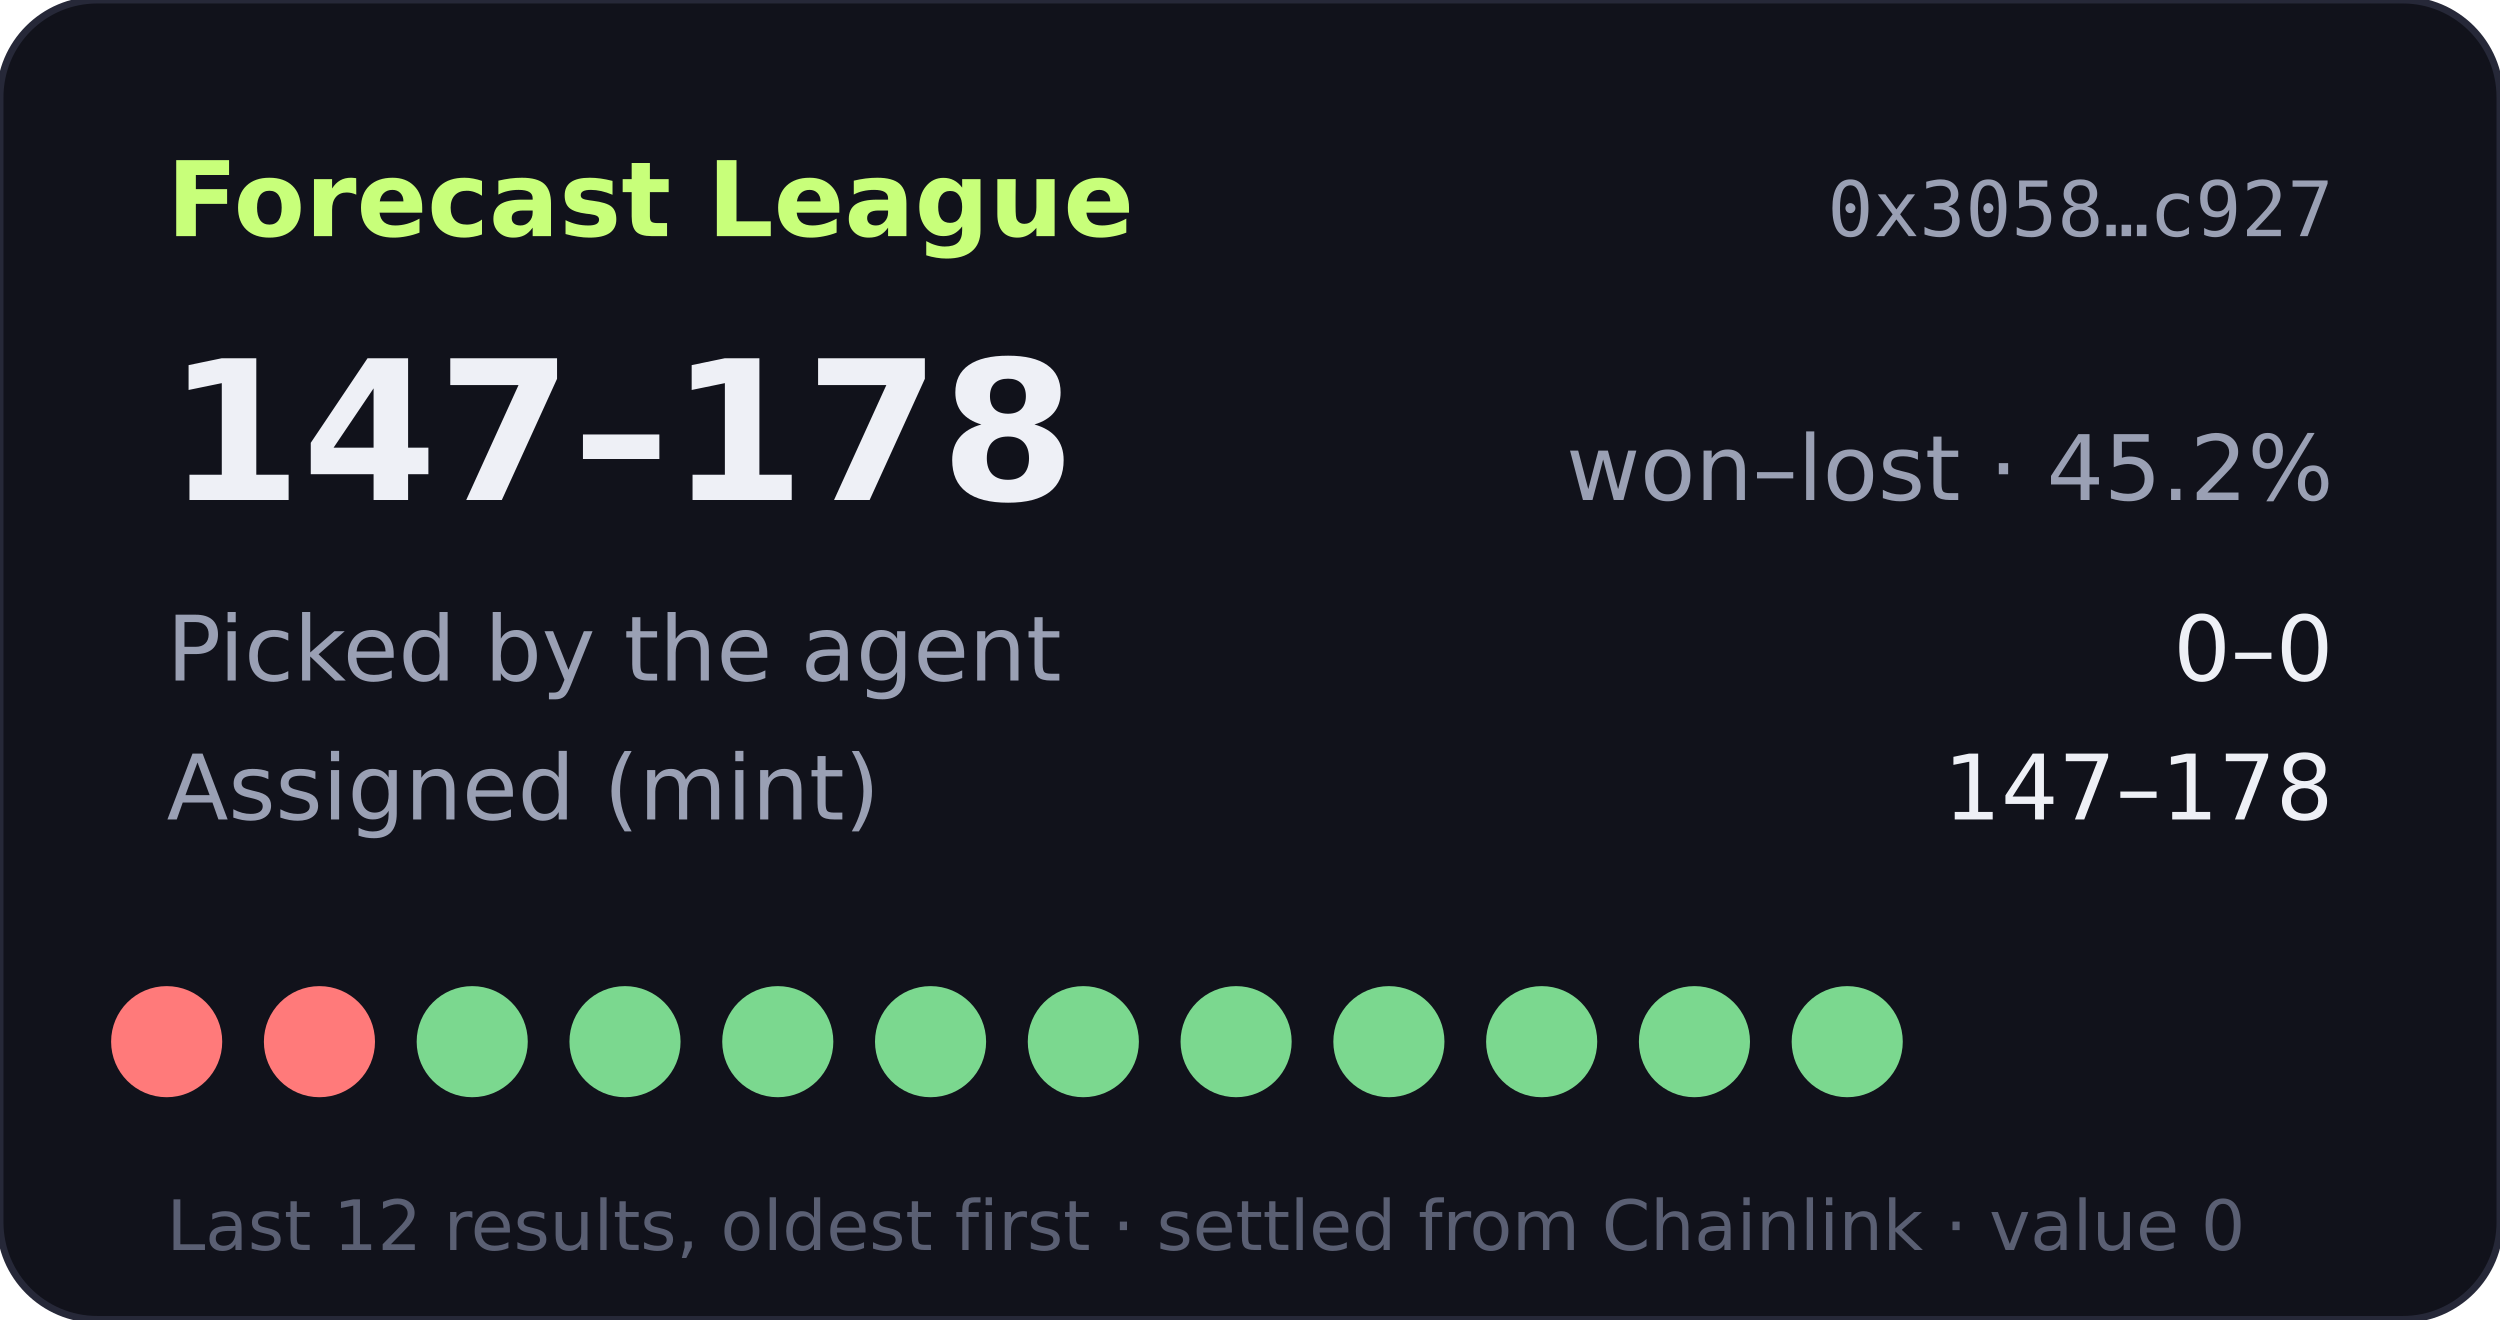
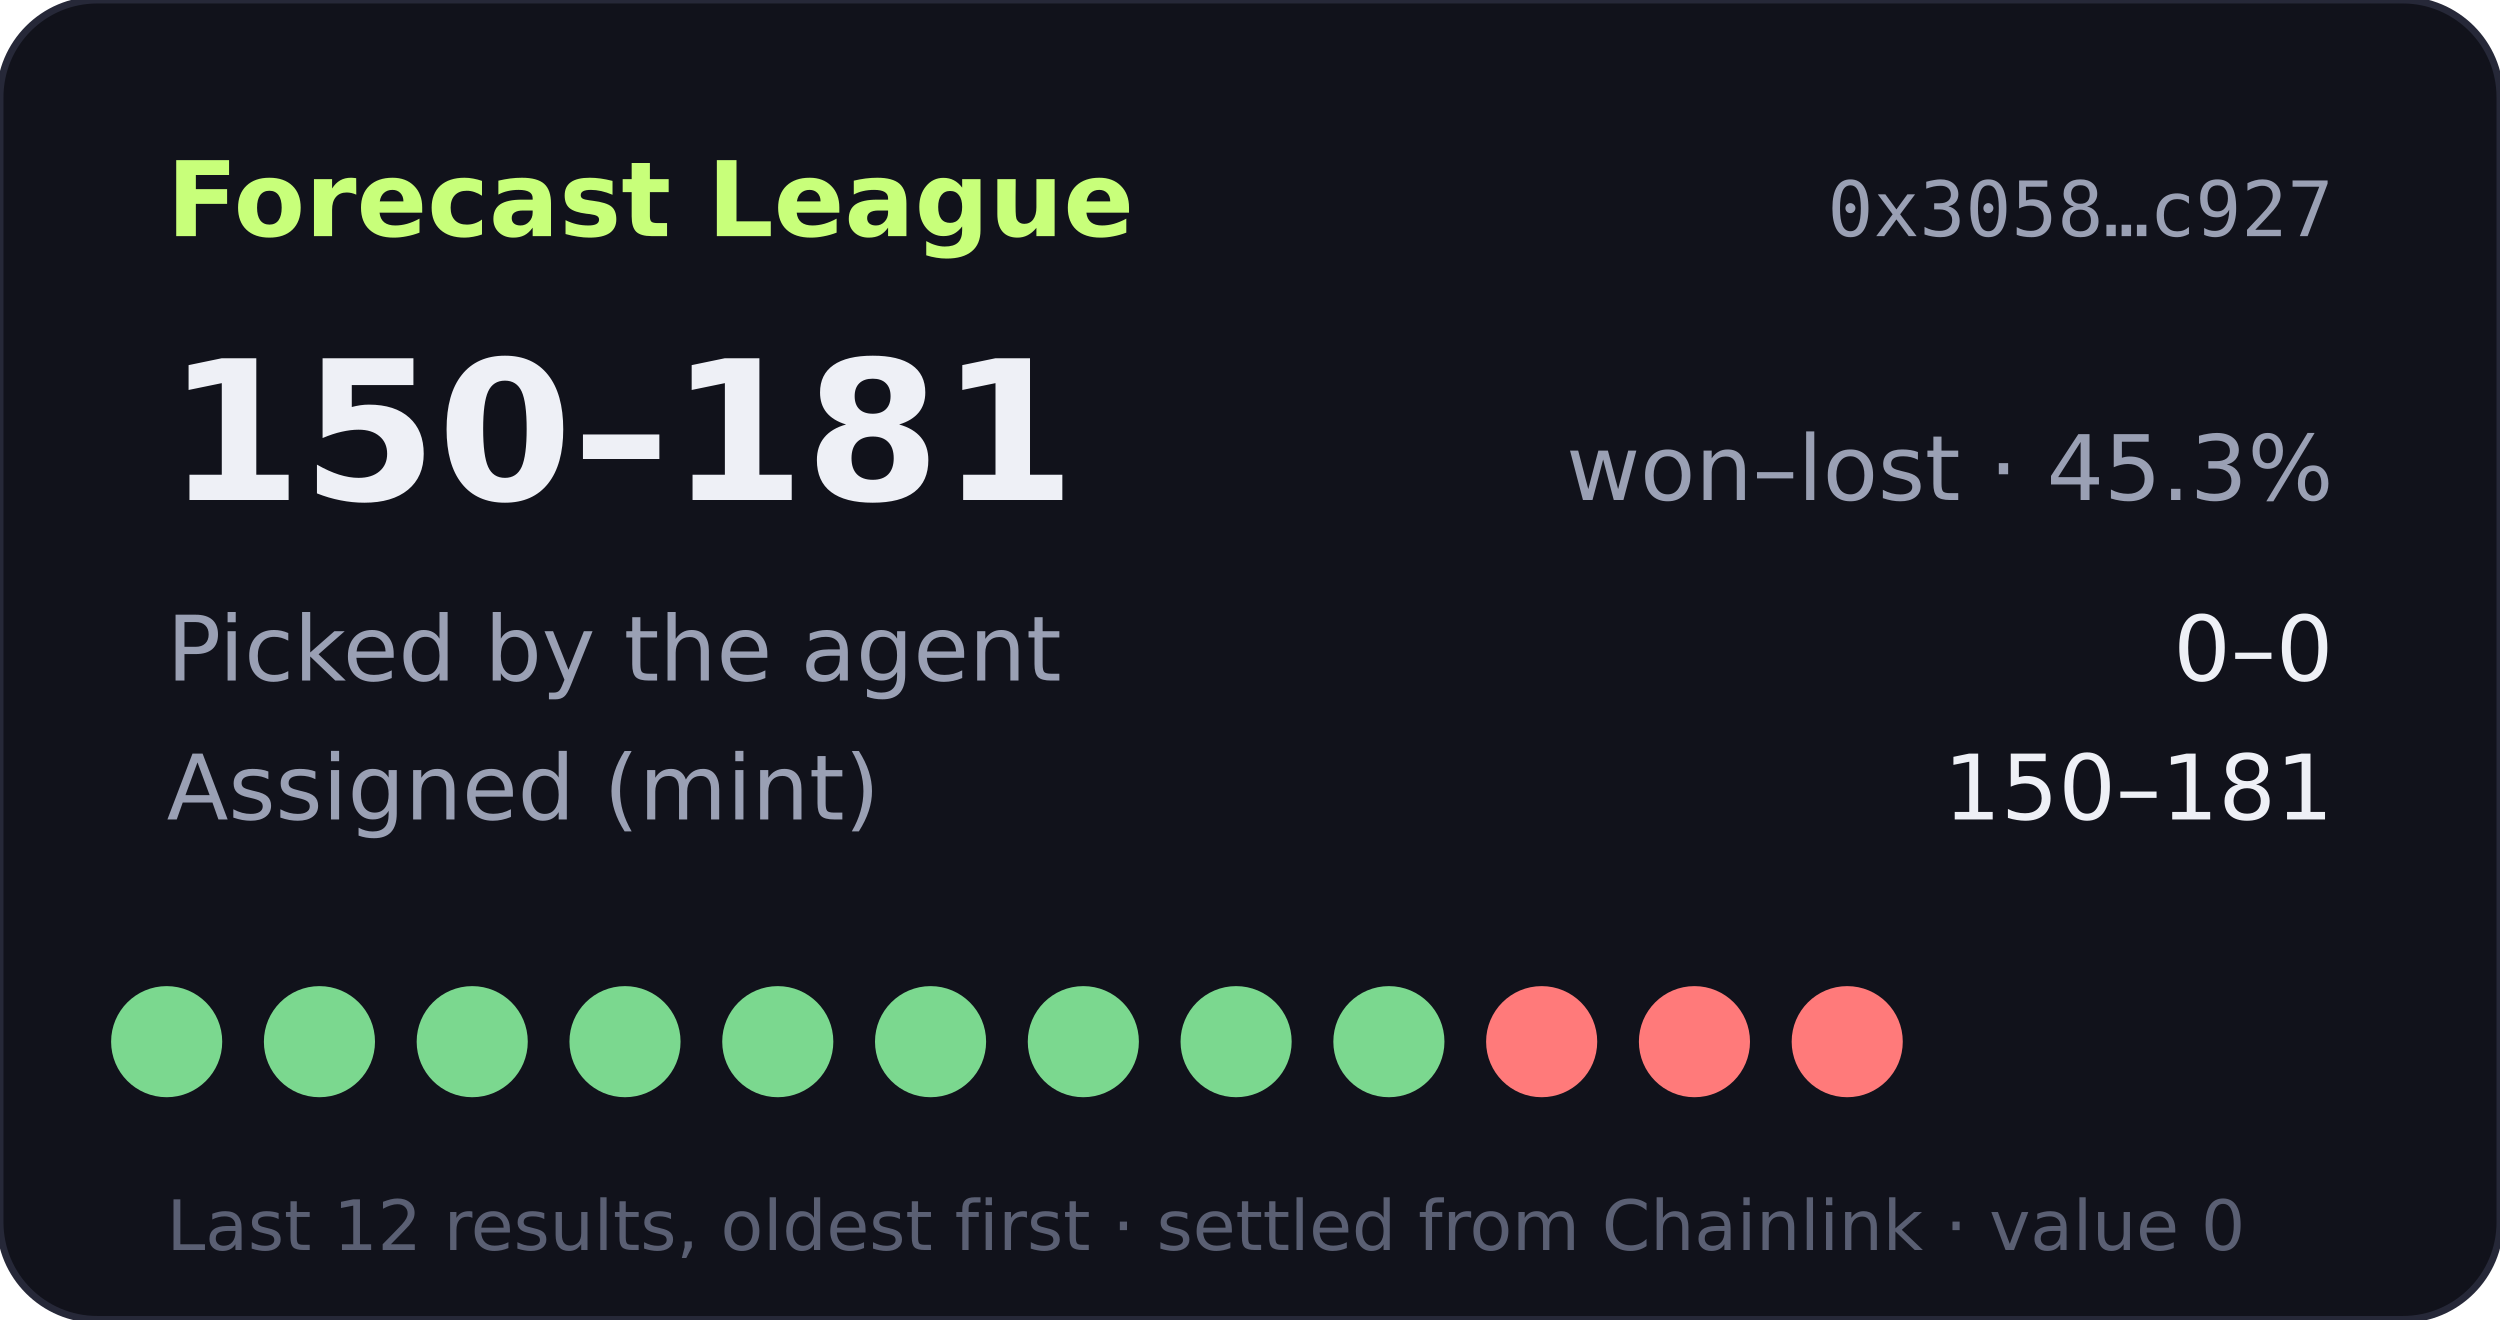
- <svg xmlns="http://www.w3.org/2000/svg" width="360" height="190" viewBox="0 0 360 190" role="img" aria-label="Forecast League record 147-178">
+ <svg xmlns="http://www.w3.org/2000/svg" width="360" height="190" viewBox="0 0 360 190" role="img" aria-label="Forecast League record 150-181">
  <rect width="360" height="190" rx="14" fill="#11121b" stroke="#262838" />
  <text x="24" y="34" fill="#c8ff7a" font-size="15" font-weight="700" font-family="Verdana,DejaVu Sans,sans-serif">Forecast League</text>
  <text x="336" y="34" fill="#9aa0b4" font-size="11" text-anchor="end" font-family="monospace">0x3058…c927</text>
  <g font-family="Verdana,DejaVu Sans,sans-serif">
-     <text x="24" y="72" fill="#eef0f6" font-size="28" font-weight="700">147–178</text>
-     <text x="336" y="72" fill="#9aa0b4" font-size="13" text-anchor="end">won–lost · 45.2%</text>
+     <text x="24" y="72" fill="#eef0f6" font-size="28" font-weight="700">150–181</text>
+     <text x="336" y="72" fill="#9aa0b4" font-size="13" text-anchor="end">won–lost · 45.3%</text>
    <text x="24" y="98" fill="#9aa0b4" font-size="13">Picked by the agent</text>
    <text x="336" y="98" fill="#eef0f6" font-size="13" text-anchor="end">0–0</text>
    <text x="24" y="118" fill="#9aa0b4" font-size="13">Assigned (mint)</text>
-     <text x="336" y="118" fill="#eef0f6" font-size="13" text-anchor="end">147–178</text>
-     <circle cx="24" cy="150" r="8" fill="#ff7a7a" />
-     <circle cx="46" cy="150" r="8" fill="#ff7a7a" />
+     <text x="336" y="118" fill="#eef0f6" font-size="13" text-anchor="end">150–181</text>
+     <circle cx="24" cy="150" r="8" fill="#7bd88f" />
+     <circle cx="46" cy="150" r="8" fill="#7bd88f" />
    <circle cx="68" cy="150" r="8" fill="#7bd88f" />
    <circle cx="90" cy="150" r="8" fill="#7bd88f" />
    <circle cx="112" cy="150" r="8" fill="#7bd88f" />
    <circle cx="134" cy="150" r="8" fill="#7bd88f" />
    <circle cx="156" cy="150" r="8" fill="#7bd88f" />
    <circle cx="178" cy="150" r="8" fill="#7bd88f" />
    <circle cx="200" cy="150" r="8" fill="#7bd88f" />
-     <circle cx="222" cy="150" r="8" fill="#7bd88f" />
-     <circle cx="244" cy="150" r="8" fill="#7bd88f" />
-     <circle cx="266" cy="150" r="8" fill="#7bd88f" />
+     <circle cx="222" cy="150" r="8" fill="#ff7a7a" />
+     <circle cx="244" cy="150" r="8" fill="#ff7a7a" />
+     <circle cx="266" cy="150" r="8" fill="#ff7a7a" />
    <text x="24" y="180" fill="#5a5f73" font-size="10">Last 12 results, oldest first · settled from Chainlink · value 0</text>
  </g>
</svg>
